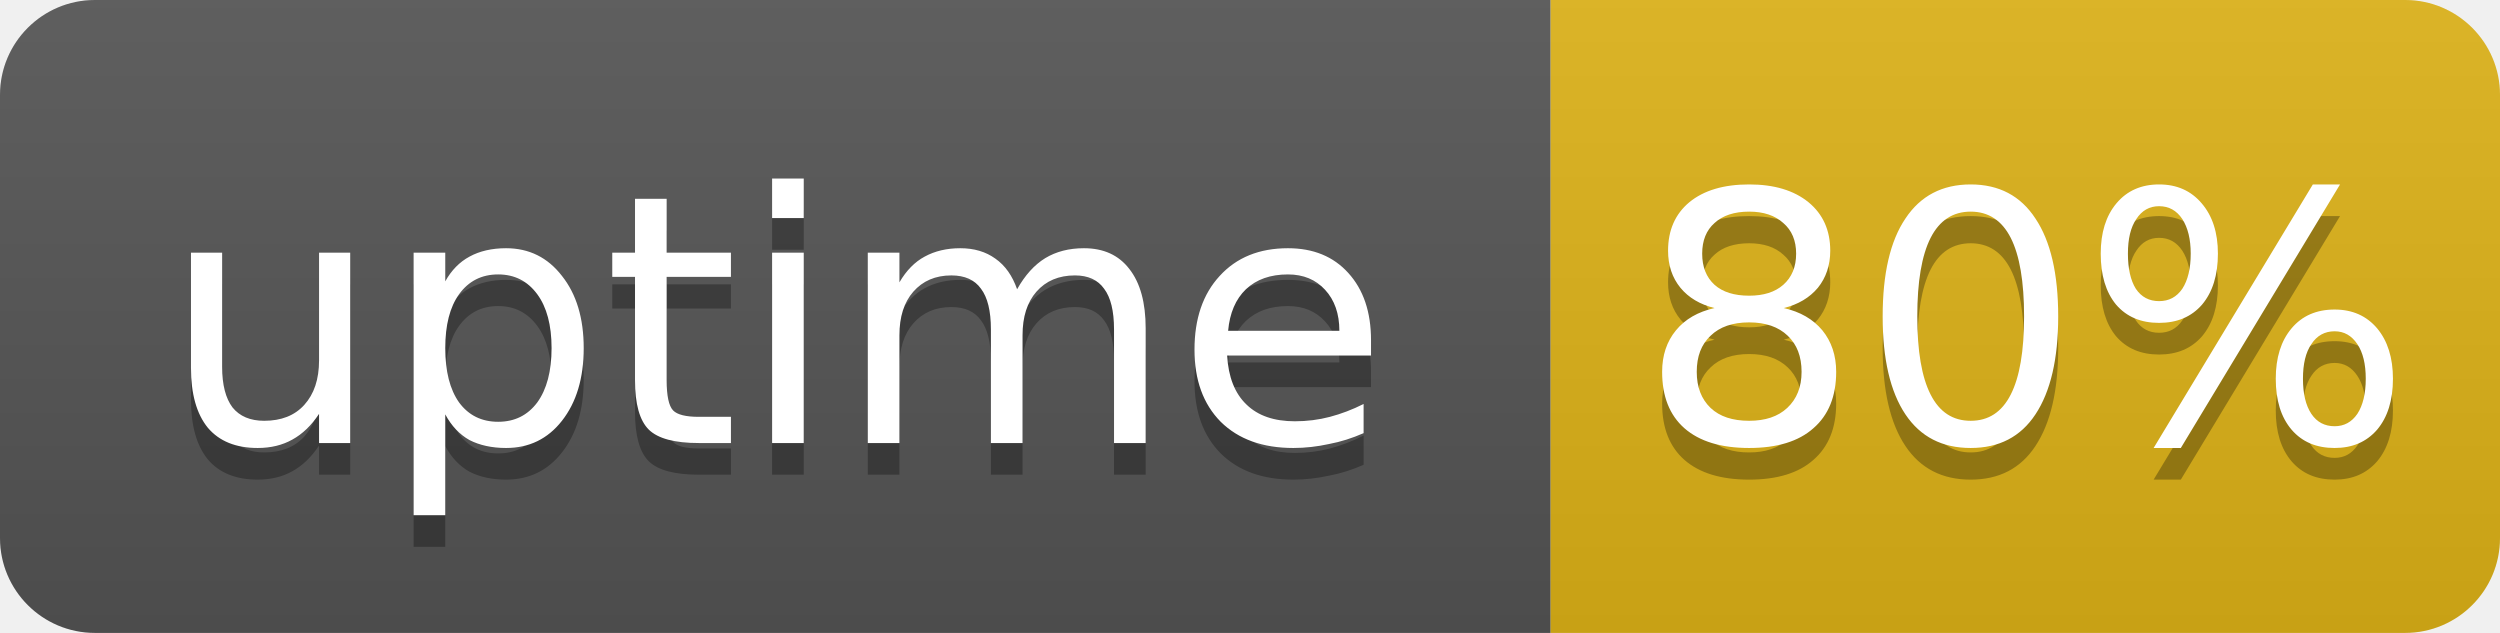
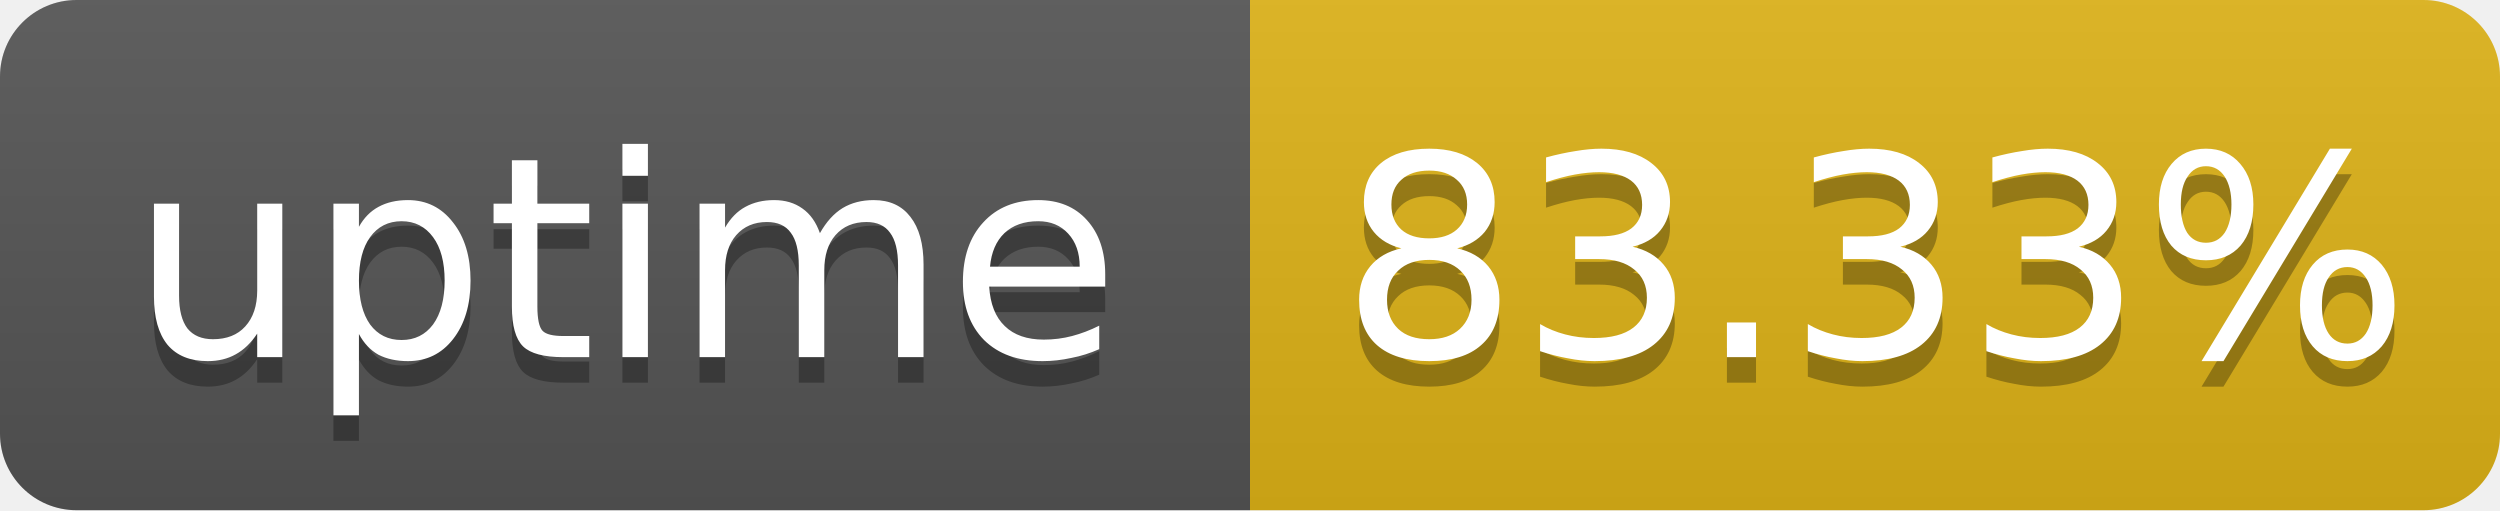
- <svg xmlns="http://www.w3.org/2000/svg" width="79" height="20" role="img" aria-label="uptime: 80%">
+ <svg xmlns="http://www.w3.org/2000/svg" width="98" height="20" role="img" aria-label="uptime: 83.33%">
  <linearGradient id="s" x2="0" y2="100%">
    <stop offset="0" stop-color="#bbb" stop-opacity=".1" />
    <stop offset="1" stop-opacity=".1" />
  </linearGradient>
  <clipPath id="r">
-     <rect width="79" height="20" rx="3" fill="#fff" />
+     <rect width="98" height="20" rx="3" fill="#fff" />
  </clipPath>
  <g clip-path="url(#r)">
    <rect width="49" height="20" fill="#555" />
-     <rect x="49" width="30" height="20" fill="#dfb317" />
-     <rect width="79" height="20" fill="url(#s)" />
+     <rect x="49" width="49" height="20" fill="#dfb317" />
+     <rect width="98" height="20" fill="url(#s)" />
  </g>
  <g fill="#fff" text-anchor="middle" font-family="Verdana,Geneva,DejaVu Sans,sans-serif" font-size="11">
    <text x="24.5" y="15" fill="#010101" fill-opacity=".3">uptime</text>
    <text x="24.5" y="14">uptime</text>
-     <text x="64" y="15" fill="#010101" fill-opacity=".3">80%</text>
-     <text x="64" y="14">80%</text>
+     <text x="73.5" y="15" fill="#010101" fill-opacity=".3">83.33%</text>
+     <text x="73.5" y="14">83.33%</text>
  </g>
</svg>
